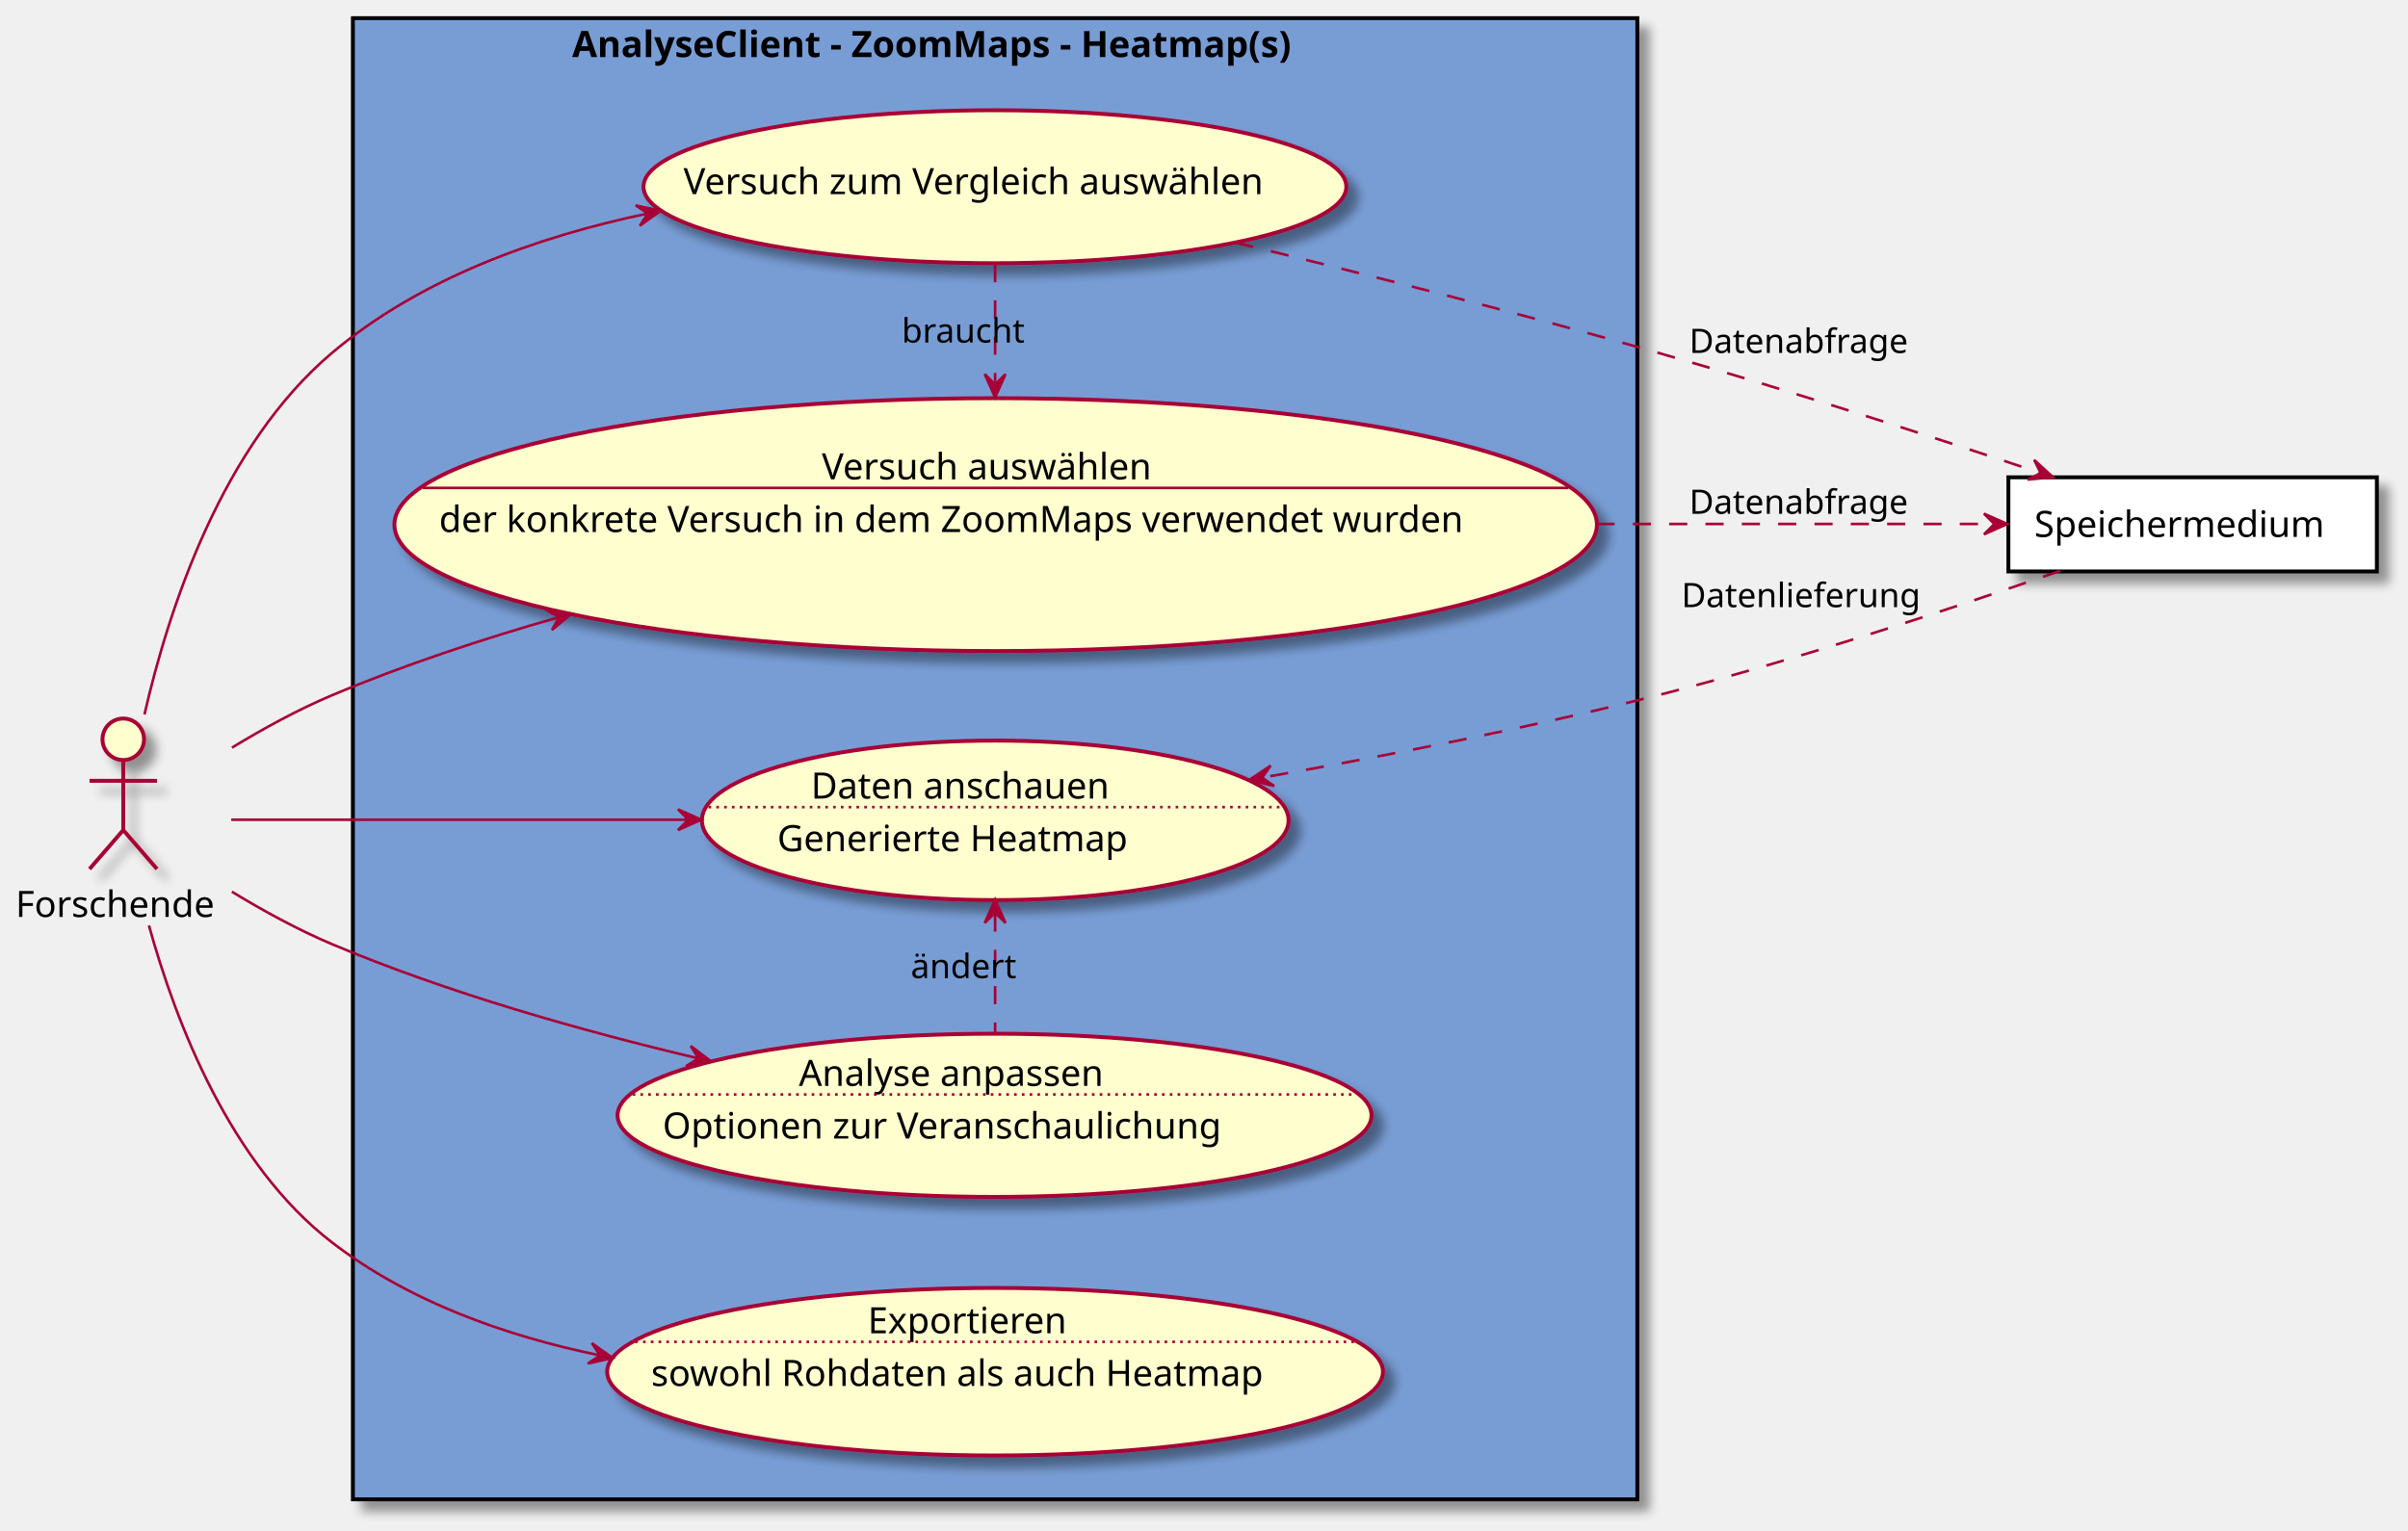
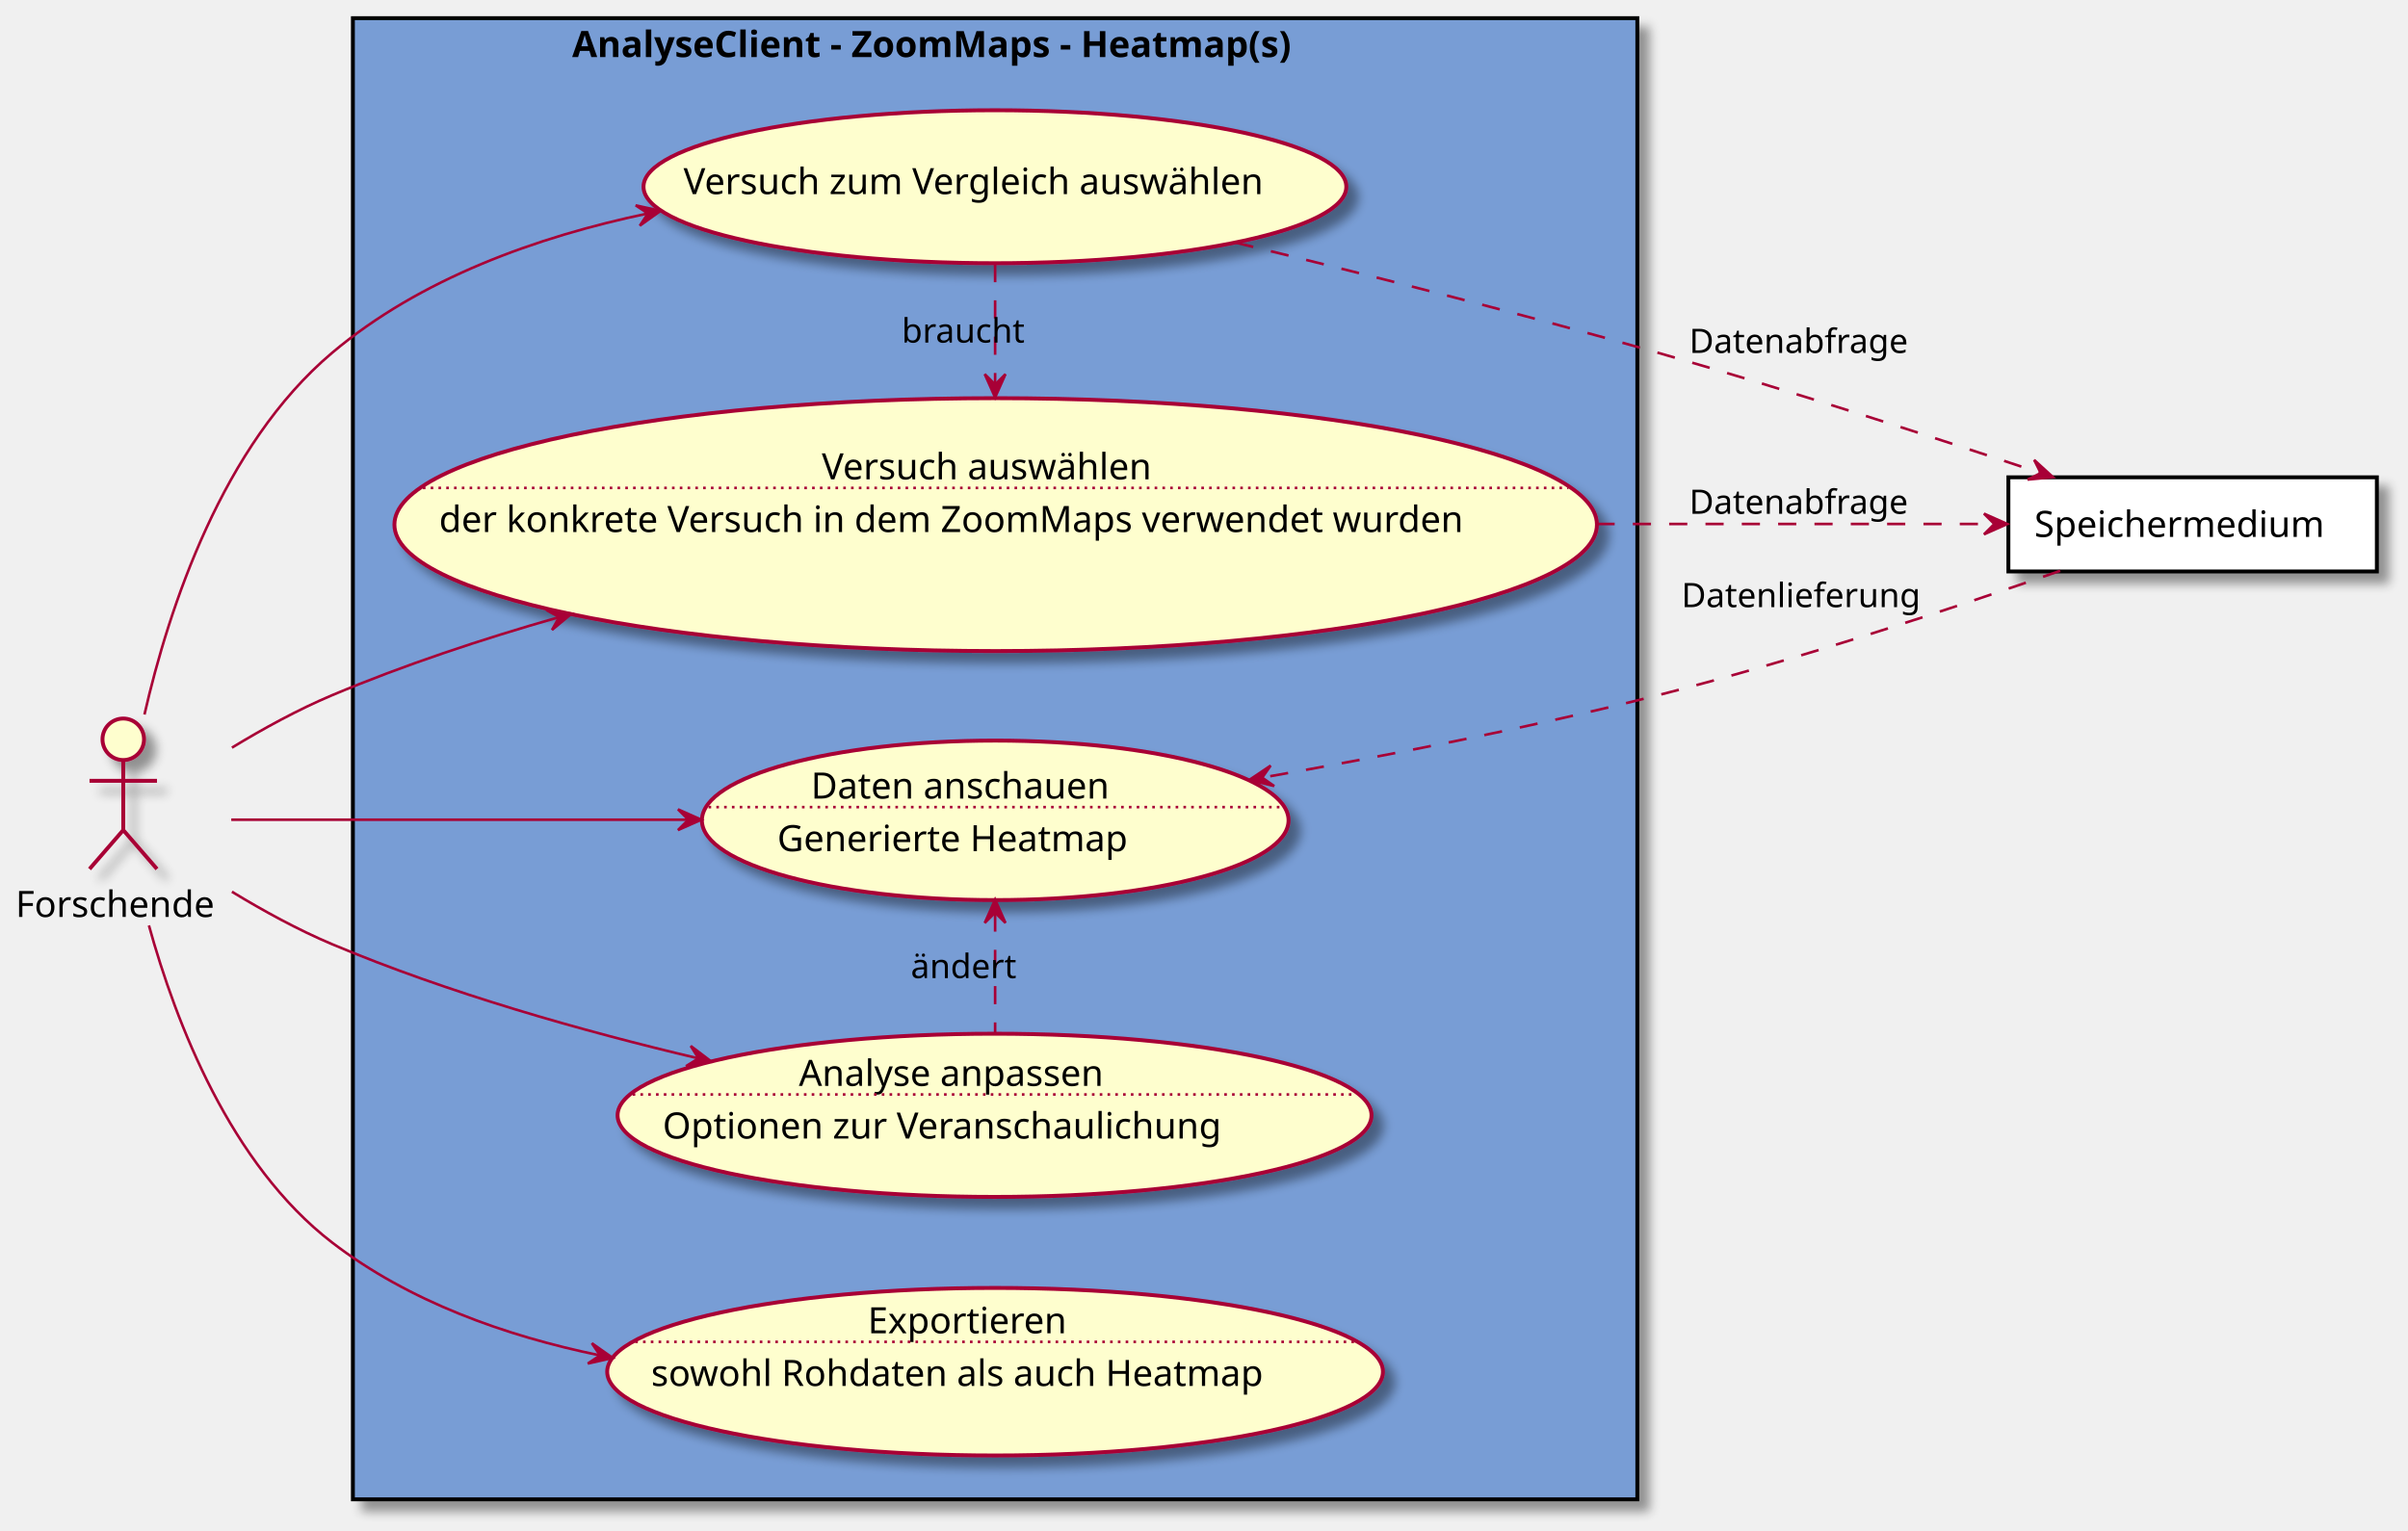
<svg xmlns="http://www.w3.org/2000/svg" contentScriptType="application/ecmascript" contentStyleType="text/css" height="590px" preserveAspectRatio="none" style="width:928px;height:590px;background:#FFFFFF;" version="1.1" viewBox="0 0 928 590" width="928px" zoomAndPan="magnify">
  <defs>
-     <filter height="300%" id="fovlpdn044fs7" width="300%" x="-1" y="-1">
+     <filter height="300%" id="feqymqvpa0lkp" width="300%" x="-1" y="-1">
      <feGaussianBlur result="blurOut" stdDeviation="2.0" />
      <feColorMatrix in="blurOut" result="blurOut2" type="matrix" values="0 0 0 0 0 0 0 0 0 0 0 0 0 0 0 0 0 0 .4 0" />
      <feOffset dx="4.0" dy="4.0" in="blurOut2" result="blurOut3" />
      <feBlend in="SourceGraphic" in2="blurOut3" mode="normal" />
    </filter>
  </defs>
  <g>
-     <rect fill="#789DD5" filter="url(#fovlpdn044fs7)" height="571" style="stroke:#000000;stroke-width:1.5;" width="495" x="136" y="7" />
+     <rect fill="#789DD5" filter="url(#feqymqvpa0lkp)" height="571" style="stroke:#000000;stroke-width:1.5;" width="495" x="136" y="7" />
    <text fill="#000000" font-family="sans-serif" font-size="14" font-weight="bold" lengthAdjust="spacing" textLength="326" x="220.5" y="21.995">AnalyseClient - ZoomMaps - Heatmap(s)</text>
-     <ellipse cx="383.714" cy="202.243" fill="#FEFECE" filter="url(#fovlpdn044fs7)" rx="231.714" ry="48.743" style="stroke:#A80036;stroke-width:1.5;" />
+     <ellipse cx="383.714" cy="202.243" fill="#FEFECE" filter="url(#feqymqvpa0lkp)" rx="231.714" ry="48.743" style="stroke:#A80036;stroke-width:1.5;" />
    <text fill="#000000" font-family="sans-serif" font-size="14" lengthAdjust="spacing" textLength="134" x="316.714" y="184.792">Versuch auswählen</text>
-     <line style="stroke:#A80036;stroke-width:1.0;" x1="162.976" x2="604.451" y1="188.094" y2="188.094" />
+     <line style="stroke:#A80036;stroke-width:1.0;stroke-dasharray:1.0,2.0;" x1="162.976" x2="604.451" y1="188.094" y2="188.094" />
    <text fill="#000000" font-family="sans-serif" font-size="14" lengthAdjust="spacing" textLength="429" x="169.214" y="205.089">der konkrete Versuch in dem ZoomMaps verwendet wurden</text>
-     <ellipse cx="383.423" cy="71.985" fill="#FEFECE" filter="url(#fovlpdn044fs7)" rx="135.423" ry="29.485" style="stroke:#A80036;stroke-width:1.5;" />
+     <ellipse cx="383.423" cy="71.985" fill="#FEFECE" filter="url(#feqymqvpa0lkp)" rx="135.423" ry="29.485" style="stroke:#A80036;stroke-width:1.5;" />
    <text fill="#000000" font-family="sans-serif" font-size="14" lengthAdjust="spacing" textLength="240" x="263.423" y="74.831">Versuch zum Vergleich auswählen</text>
-     <ellipse cx="383.542" cy="316.245" fill="#FEFECE" filter="url(#fovlpdn044fs7)" rx="113.042" ry="30.745" style="stroke:#A80036;stroke-width:1.5;" />
+     <ellipse cx="383.542" cy="316.245" fill="#FEFECE" filter="url(#feqymqvpa0lkp)" rx="113.042" ry="30.745" style="stroke:#A80036;stroke-width:1.5;" />
    <text fill="#000000" font-family="sans-serif" font-size="14" lengthAdjust="spacing" textLength="123" x="312.542" y="307.845">Daten anschauen</text>
    <line style="stroke:#A80036;stroke-width:1.0;stroke-dasharray:1.0,2.0;" x1="273.065" x2="494.019" y1="311.146" y2="311.146" />
    <text fill="#000000" font-family="sans-serif" font-size="14" lengthAdjust="spacing" textLength="149" x="299.542" y="328.142">Generierte Heatmap</text>
-     <ellipse cx="383.276" cy="429.955" fill="#FEFECE" filter="url(#fovlpdn044fs7)" rx="145.276" ry="31.455" style="stroke:#A80036;stroke-width:1.5;" />
+     <ellipse cx="383.276" cy="429.955" fill="#FEFECE" filter="url(#feqymqvpa0lkp)" rx="145.276" ry="31.455" style="stroke:#A80036;stroke-width:1.5;" />
    <text fill="#000000" font-family="sans-serif" font-size="14" lengthAdjust="spacing" textLength="126" x="307.873" y="418.622">Analyse anpassen</text>
    <line style="stroke:#A80036;stroke-width:1.0;stroke-dasharray:1.0,2.0;" x1="243.816" x2="522.737" y1="421.923" y2="421.923" />
    <text fill="#000000" font-family="sans-serif" font-size="14" lengthAdjust="spacing" textLength="231" x="255.373" y="438.919">Optionen zur Veranschaulichung</text>
-     <ellipse cx="383.482" cy="528.797" fill="#FEFECE" filter="url(#fovlpdn044fs7)" rx="149.482" ry="32.297" style="stroke:#A80036;stroke-width:1.5;" />
+     <ellipse cx="383.482" cy="528.797" fill="#FEFECE" filter="url(#feqymqvpa0lkp)" rx="149.482" ry="32.297" style="stroke:#A80036;stroke-width:1.5;" />
    <text fill="#000000" font-family="sans-serif" font-size="14" lengthAdjust="spacing" textLength="86" x="334.426" y="513.989">Exportieren</text>
    <line style="stroke:#A80036;stroke-width:1.0;stroke-dasharray:1.0,2.0;" x1="244.808" x2="522.157" y1="517.29" y2="517.29" />
    <text fill="#000000" font-family="sans-serif" font-size="14" lengthAdjust="spacing" textLength="253" x="250.926" y="534.285">sowohl Rohdaten als auch Heatmap</text>
-     <ellipse cx="47.5" cy="285" fill="#FEFECE" filter="url(#fovlpdn044fs7)" rx="8" ry="8" style="stroke:#A80036;stroke-width:1.5;" />
-     <path d="M47.5,293 L47.5,320 M34.5,301 L60.5,301 M47.5,320 L34.5,335 M47.5,320 L60.5,335 " fill="none" filter="url(#fovlpdn044fs7)" style="stroke:#A80036;stroke-width:1.5;" />
+     <ellipse cx="47.5" cy="285" fill="#FEFECE" filter="url(#feqymqvpa0lkp)" rx="8" ry="8" style="stroke:#A80036;stroke-width:1.5;" />
+     <path d="M47.5,293 L47.5,320 M34.5,301 L60.5,301 M47.5,320 L34.5,335 M47.5,320 L60.5,335 " fill="none" filter="url(#feqymqvpa0lkp)" style="stroke:#A80036;stroke-width:1.5;" />
    <text fill="#000000" font-family="sans-serif" font-size="14" lengthAdjust="spacing" textLength="83" x="6" y="353.495">Forschende</text>
-     <rect fill="#FFFFFF" filter="url(#fovlpdn044fs7)" height="36.297" style="stroke:#000000;stroke-width:1.5;" width="142" x="774" y="184" />
+     <rect fill="#FFFFFF" filter="url(#feqymqvpa0lkp)" height="36.297" style="stroke:#000000;stroke-width:1.5;" width="142" x="774" y="184" />
    <text fill="#000000" font-family="sans-serif" font-size="14" lengthAdjust="spacing" textLength="122" x="784" y="206.995">Speichermedium</text>
    <path d="M89.121,316 C132.664,316 203.81,316 265.135,316 " fill="none" id="f-to-da" style="stroke:#A80036;stroke-width:1.0;" />
    <polygon fill="#A80036" points="270.282,316,261.282,312,265.282,316,261.282,320,270.282,316" style="stroke:#A80036;stroke-width:1.0;" />
    <path d="M89.382,343.771 C101.443,351.103 114.924,358.495 128,364 C172.751,382.84 224.254,397.418 269.171,408.024 " fill="none" id="f-to-aa" style="stroke:#A80036;stroke-width:1.0;" />
    <polygon fill="#A80036" points="274.054,409.167,266.203,403.221,269.186,408.027,264.379,411.01,274.054,409.167" style="stroke:#A80036;stroke-width:1.0;" />
    <path d="M57.391,356.758 C67.791,394.389 88.814,448.869 128,479 C157.55,501.722 194.602,514.977 231.214,522.512 " fill="none" id="f-to-ex" style="stroke:#A80036;stroke-width:1.0;" />
    <polygon fill="#A80036" points="236.142,523.493,228.096,517.813,231.238,522.517,226.535,525.659,236.142,523.493" style="stroke:#A80036;stroke-width:1.0;" />
    <path d="M89.382,288.229 C101.443,280.897 114.924,273.505 128,268 C155.54,256.406 185.637,246.426 215.182,237.992 " fill="none" id="f-to-va" style="stroke:#A80036;stroke-width:1.0;" />
    <polygon fill="#A80036" points="220.304,236.544,210.555,235.145,215.493,237.905,212.733,242.843,220.304,236.544" style="stroke:#A80036;stroke-width:1.0;" />
    <path d="M55.673,275.448 C65.096,234.283 85.694,171.679 128,136 C161.954,107.364 206.958,91.257 249.67,82.289 " fill="none" id="f-to-vv" style="stroke:#A80036;stroke-width:1.0;" />
    <polygon fill="#A80036" points="254.597,81.284,244.979,79.165,249.698,82.284,246.579,87.003,254.597,81.284" style="stroke:#A80036;stroke-width:1.0;" />
    <path d="M615.26,202 C670.721,202 726.104,202 768.481,202 " fill="none" id="va-to-s" style="stroke:#A80036;stroke-width:1.0;stroke-dasharray:7.0,7.0;" />
    <polygon fill="#A80036" points="773.583,202,764.583,198,768.583,202,764.583,206,773.583,202" style="stroke:#A80036;stroke-width:1.0;" />
    <text fill="#000000" font-family="sans-serif" font-size="13" lengthAdjust="spacing" textLength="89" x="651" y="198.067">Datenabfrage</text>
    <path d="M476.174,93.525 C524.766,105.32 585.346,120.634 639,136 C689.083,150.343 745.378,168.625 786.285,182.309 " fill="none" id="vv-to-s" style="stroke:#A80036;stroke-width:1.0;stroke-dasharray:7.0,7.0;" />
    <polygon fill="#A80036" points="791.196,183.954,783.933,177.302,786.455,182.366,781.391,184.888,791.196,183.954" style="stroke:#A80036;stroke-width:1.0;" />
    <text fill="#000000" font-family="sans-serif" font-size="13" lengthAdjust="spacing" textLength="89" x="651" y="136.067">Datenabfrage</text>
    <path d="M793.963,220.049 C752.767,234.437 692.63,254.366 639,268 C589.282,280.639 533.33,291.547 486.575,299.755 " fill="none" id="s-to-da" style="stroke:#A80036;stroke-width:1.0;stroke-dasharray:7.0,7.0;" />
    <polygon fill="#A80036" points="481.502,300.642,491.057,303.032,486.427,299.781,489.678,295.151,481.502,300.642" style="stroke:#A80036;stroke-width:1.0;" />
    <text fill="#000000" font-family="sans-serif" font-size="13" lengthAdjust="spacing" textLength="95" x="648" y="234.067">Datenlieferung</text>
    <path d="M383.5,101.774 C383.5,115.457 383.5,132.125 383.5,147.909 " fill="none" id="vv-to-va" style="stroke:#A80036;stroke-width:1.0;stroke-dasharray:7.0,7.0;" />
    <polygon fill="#A80036" points="383.5,153.223,387.5,144.223,383.5,148.223,379.5,144.223,383.5,153.223" style="stroke:#A80036;stroke-width:1.0;" />
    <text fill="#000000" font-family="sans-serif" font-size="13" lengthAdjust="spacing" textLength="49" x="347.5" y="132.067">braucht</text>
    <path d="M383.5,352.145 C383.5,366.948 383.5,383.928 383.5,398.245 " fill="none" id="da-backto-aa" style="stroke:#A80036;stroke-width:1.0;stroke-dasharray:7.0,7.0;" />
    <polygon fill="#A80036" points="383.5,346.798,379.5,355.798,383.5,351.798,387.5,355.798,383.5,346.798" style="stroke:#A80036;stroke-width:1.0;" />
    <text fill="#000000" font-family="sans-serif" font-size="13" lengthAdjust="spacing" textLength="42" x="351" y="377.067">ändert</text>
  </g>
</svg>
